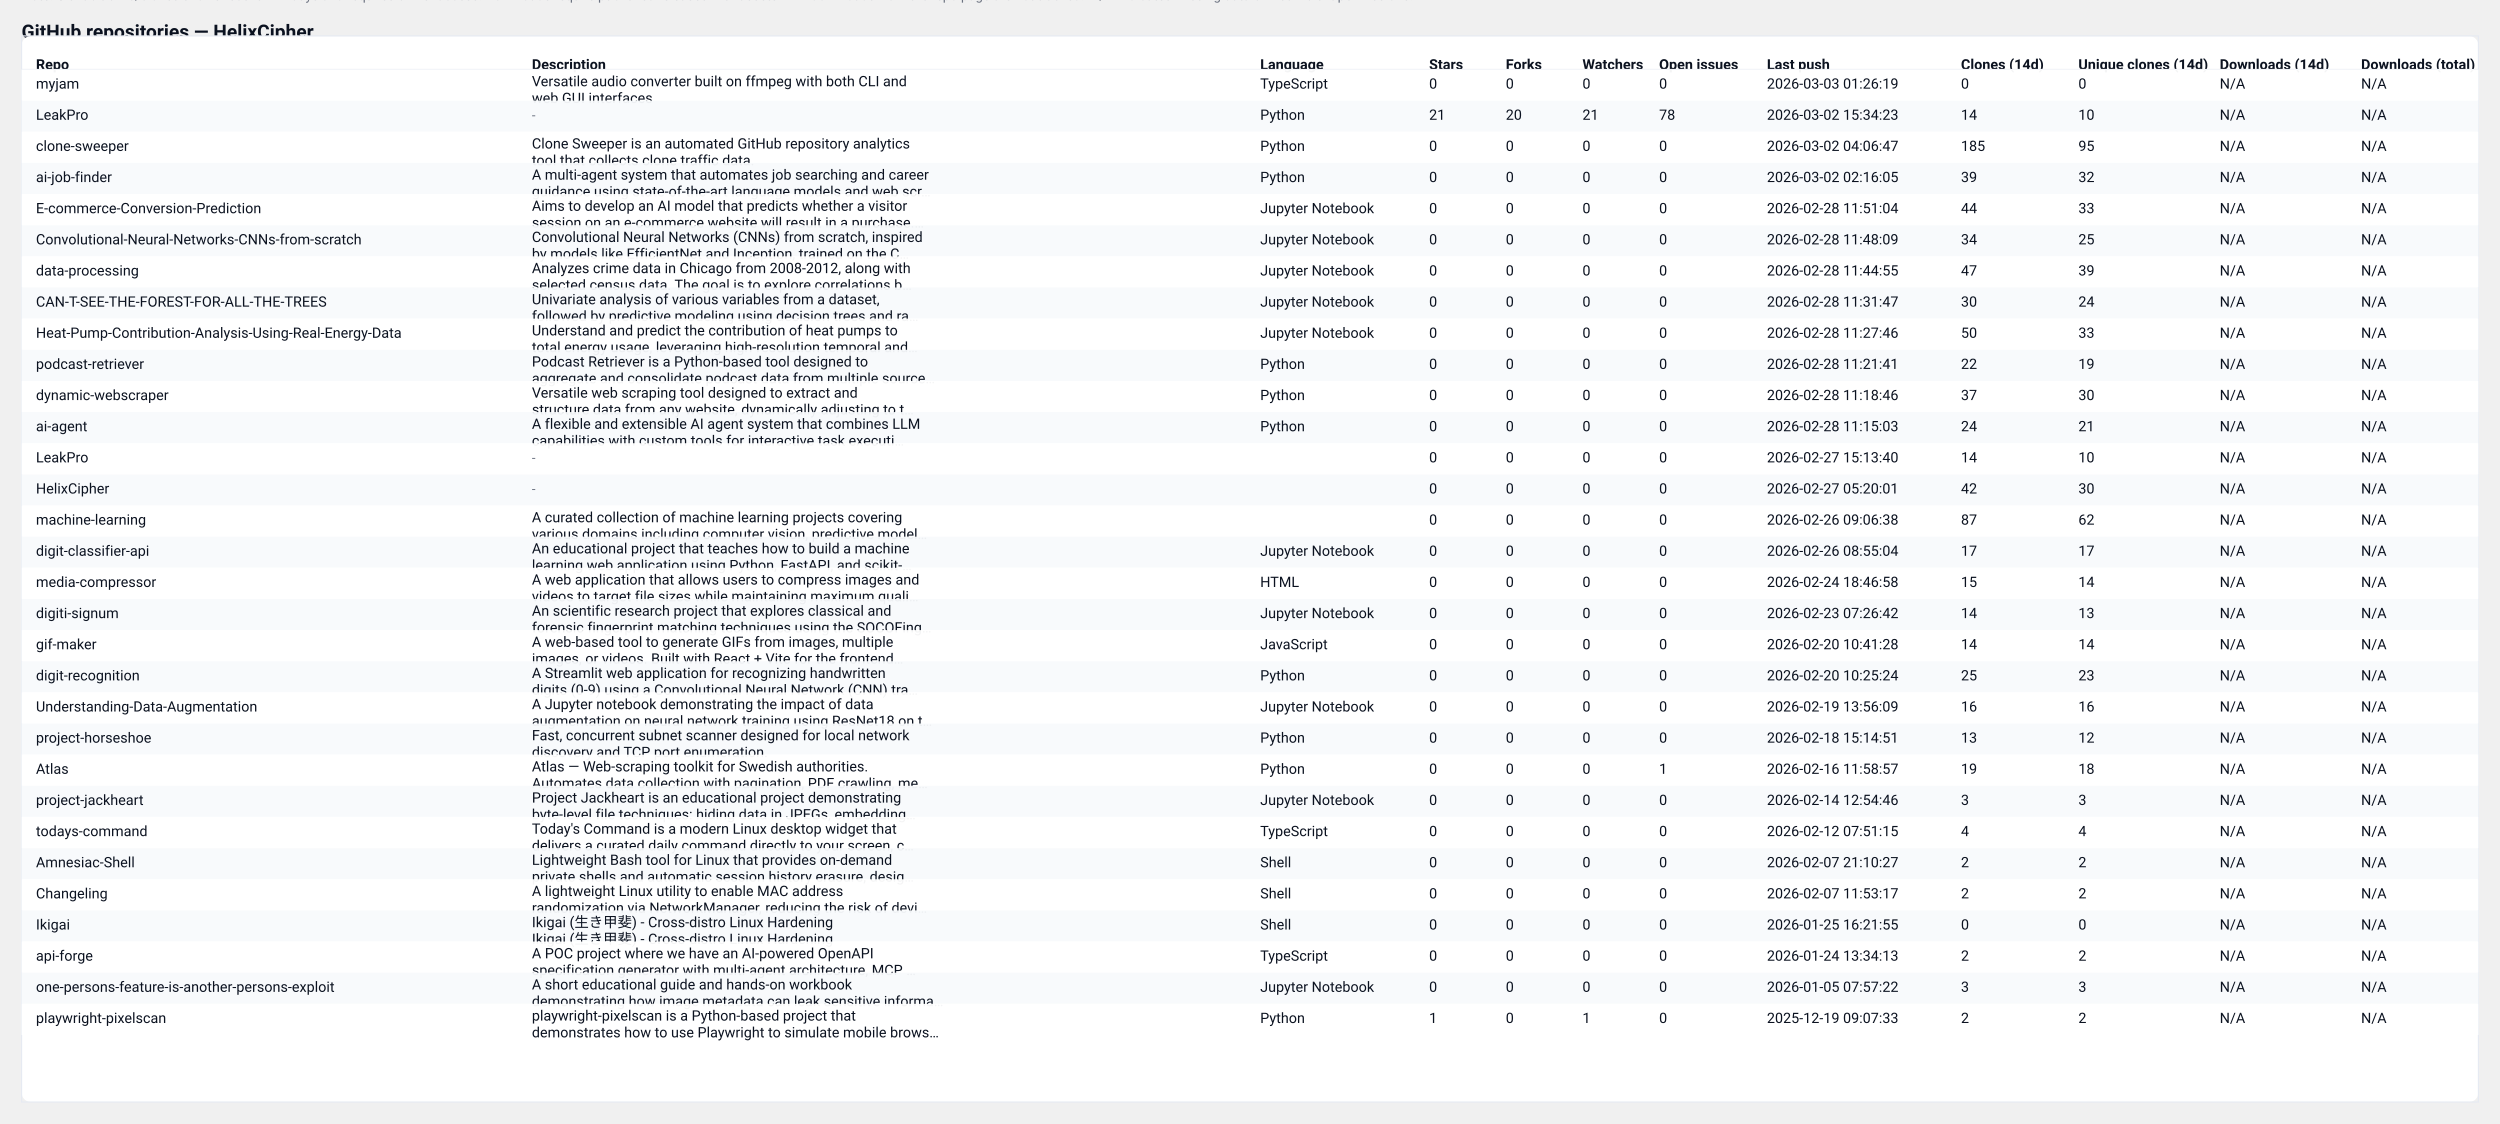
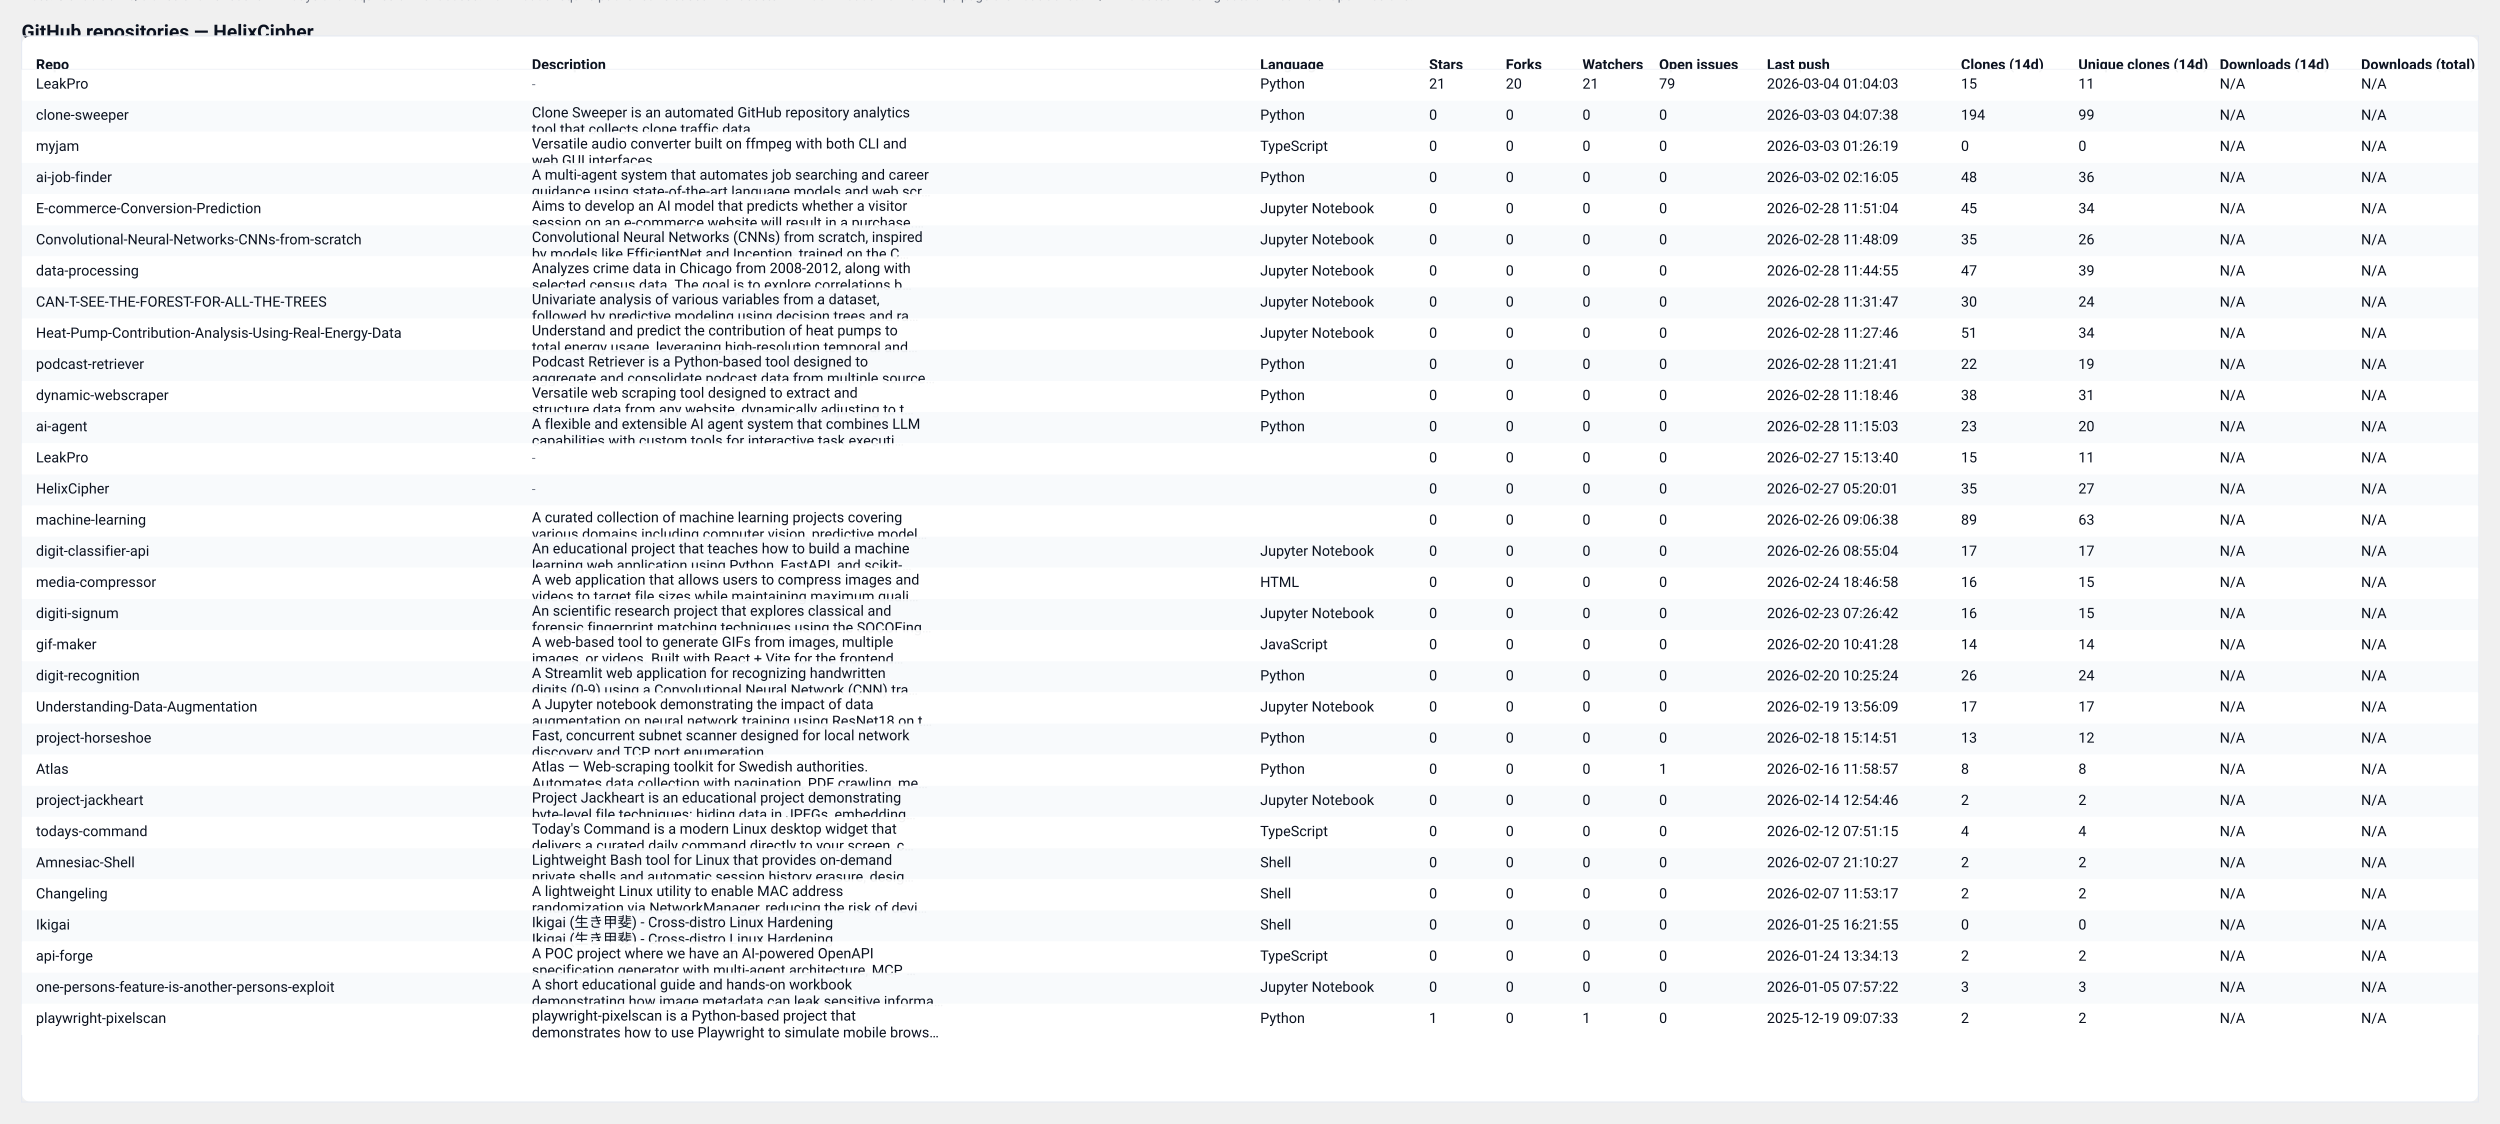
<svg xmlns="http://www.w3.org/2000/svg" width="2087" height="938" viewBox="0 0 2087 938" role="img" aria-label="GitHub repository clones table">
  <style>
  .card { font-family: "Segoe UI", Roboto, "Helvetica Neue", Arial, sans-serif; }
  .title { font-weight:700; font-size:16px; fill: #0b1220; }
  .meta  { font-size:12px; fill:#374151; opacity:0.9; }
  .th    { font-size:12px; font-weight:700; fill:#0b1220; }
  .td    { font-size:12px; fill:#0b1220; }
  .muted { font-size:11px; fill:#6b7280; }
  .row-even { fill: #ffffff; }
  .row-odd  { fill: #f8fafc; }
  .table-border { stroke: #e6eaf2; stroke-width: 1; fill: none; }
  @media (prefers-color-scheme: dark) {
    .title, .meta, .th, .td, .muted { fill: #ffffff; }
    .row-even { fill: #0b1220; }
    .row-odd  { fill: #071026; }
    .table-border { stroke: #0f172a; }
  }
</style>
  <text x="18" y="32" class="title card">GitHub repositories — HelixCipher</text>
-   <text x="18" y="50" class="meta card">Generated: 2026-03-03T04:07:37.896057Z · Mode: Public repos only · Repos: 31 · Clones: 820 · Downloads: 0</text>
+   <text x="18" y="50" class="meta card">Generated: 2026-03-04T04:02:18.012824Z · Mode: Public repos only · Repos: 31 · Clones: 831 · Downloads: 0</text>
  <rect x="18" y="30" width="2051" height="890" rx="8" class="row-even" />
  <rect x="18" y="30" width="2051" height="890" class="table-border" />
  <text x="30" y="58" class="th card">Repo</text>
  <text x="444" y="58" class="th card">Description</text>
  <text x="1052" y="58" class="th card">Language</text>
  <text x="1193" y="58" class="th card">Stars</text>
  <text x="1257" y="58" class="th card">Forks</text>
  <text x="1321" y="58" class="th card">Watchers</text>
  <text x="1385" y="58" class="th card">Open issues</text>
  <text x="1475" y="58" class="th card">Last push</text>
  <text x="1637" y="58" class="th card">Clones (14d)</text>
  <text x="1735" y="58" class="th card">Unique clones (14d)</text>
  <text x="1853" y="58" class="th card">Downloads (14d)</text>
  <text x="1971" y="58" class="th card">Downloads (total)</text>
  <line x1="18" y1="58" x2="2069" y2="58" stroke="#e6eaf2" />
  <rect x="18" y="58" width="2051" height="26" class="row-even" opacity="0.95" />
-   <text x="30" y="74" class="td card">myjam</text>
-   <text x="444" y="72" class="td card">Versatile audio converter built on ffmpeg with both CLI and</text>
-   <text x="444" y="86" class="td card">web GUI interfaces</text>
-   <text x="1052" y="74" class="td card">TypeScript</text>
-   <text x="1193" y="74" class="td card">0</text>
-   <text x="1257" y="74" class="td card">0</text>
-   <text x="1321" y="74" class="td card">0</text>
-   <text x="1385" y="74" class="td card">0</text>
-   <text x="1475" y="74" class="td card">2026-03-03 01:26:19</text>
-   <text x="1637" y="74" class="td card">0</text>
-   <text x="1735" y="74" class="td card">0</text>
+   <text x="30" y="74" class="td card">LeakPro</text>
+   <text x="444" y="74" class="muted card">-</text>
+   <text x="1052" y="74" class="td card">Python</text>
+   <text x="1193" y="74" class="td card">21</text>
+   <text x="1257" y="74" class="td card">20</text>
+   <text x="1321" y="74" class="td card">21</text>
+   <text x="1385" y="74" class="td card">79</text>
+   <text x="1475" y="74" class="td card">2026-03-04 01:04:03</text>
+   <text x="1637" y="74" class="td card">15</text>
+   <text x="1735" y="74" class="td card">11</text>
  <text x="1853" y="74" class="td card">N/A</text>
  <text x="1971" y="74" class="td card">N/A</text>
  <rect x="18" y="84" width="2051" height="26" class="row-odd" opacity="0.95" />
-   <text x="30" y="100" class="td card">LeakPro</text>
-   <text x="444" y="100" class="muted card">-</text>
+   <text x="30" y="100" class="td card">clone-sweeper</text>
+   <text x="444" y="98" class="td card">Clone Sweeper is an automated GitHub repository analytics</text>
+   <text x="444" y="112" class="td card">tool that collects clone traffic data.</text>
  <text x="1052" y="100" class="td card">Python</text>
-   <text x="1193" y="100" class="td card">21</text>
-   <text x="1257" y="100" class="td card">20</text>
-   <text x="1321" y="100" class="td card">21</text>
-   <text x="1385" y="100" class="td card">78</text>
-   <text x="1475" y="100" class="td card">2026-03-02 15:34:23</text>
-   <text x="1637" y="100" class="td card">14</text>
-   <text x="1735" y="100" class="td card">10</text>
+   <text x="1193" y="100" class="td card">0</text>
+   <text x="1257" y="100" class="td card">0</text>
+   <text x="1321" y="100" class="td card">0</text>
+   <text x="1385" y="100" class="td card">0</text>
+   <text x="1475" y="100" class="td card">2026-03-03 04:07:38</text>
+   <text x="1637" y="100" class="td card">194</text>
+   <text x="1735" y="100" class="td card">99</text>
  <text x="1853" y="100" class="td card">N/A</text>
  <text x="1971" y="100" class="td card">N/A</text>
  <rect x="18" y="110" width="2051" height="26" class="row-even" opacity="0.95" />
-   <text x="30" y="126" class="td card">clone-sweeper</text>
-   <text x="444" y="124" class="td card">Clone Sweeper is an automated GitHub repository analytics</text>
-   <text x="444" y="138" class="td card">tool that collects clone traffic data.</text>
-   <text x="1052" y="126" class="td card">Python</text>
+   <text x="30" y="126" class="td card">myjam</text>
+   <text x="444" y="124" class="td card">Versatile audio converter built on ffmpeg with both CLI and</text>
+   <text x="444" y="138" class="td card">web GUI interfaces</text>
+   <text x="1052" y="126" class="td card">TypeScript</text>
  <text x="1193" y="126" class="td card">0</text>
  <text x="1257" y="126" class="td card">0</text>
  <text x="1321" y="126" class="td card">0</text>
  <text x="1385" y="126" class="td card">0</text>
-   <text x="1475" y="126" class="td card">2026-03-02 04:06:47</text>
-   <text x="1637" y="126" class="td card">185</text>
-   <text x="1735" y="126" class="td card">95</text>
+   <text x="1475" y="126" class="td card">2026-03-03 01:26:19</text>
+   <text x="1637" y="126" class="td card">0</text>
+   <text x="1735" y="126" class="td card">0</text>
  <text x="1853" y="126" class="td card">N/A</text>
  <text x="1971" y="126" class="td card">N/A</text>
  <rect x="18" y="136" width="2051" height="26" class="row-odd" opacity="0.95" />
  <text x="30" y="152" class="td card">ai-job-finder</text>
  <text x="444" y="150" class="td card">A multi-agent system that automates job searching and career</text>
  <text x="444" y="164" class="td card">guidance using state-of-the-art language models and web scr…</text>
  <text x="1052" y="152" class="td card">Python</text>
  <text x="1193" y="152" class="td card">0</text>
  <text x="1257" y="152" class="td card">0</text>
  <text x="1321" y="152" class="td card">0</text>
  <text x="1385" y="152" class="td card">0</text>
  <text x="1475" y="152" class="td card">2026-03-02 02:16:05</text>
-   <text x="1637" y="152" class="td card">39</text>
-   <text x="1735" y="152" class="td card">32</text>
+   <text x="1637" y="152" class="td card">48</text>
+   <text x="1735" y="152" class="td card">36</text>
  <text x="1853" y="152" class="td card">N/A</text>
  <text x="1971" y="152" class="td card">N/A</text>
  <rect x="18" y="162" width="2051" height="26" class="row-even" opacity="0.95" />
  <text x="30" y="178" class="td card">E-commerce-Conversion-Prediction</text>
  <text x="444" y="176" class="td card">Aims to develop an AI model that predicts whether a visitor</text>
  <text x="444" y="190" class="td card">session on an e-commerce website will result in a purchase.…</text>
  <text x="1052" y="178" class="td card">Jupyter Notebook</text>
  <text x="1193" y="178" class="td card">0</text>
  <text x="1257" y="178" class="td card">0</text>
  <text x="1321" y="178" class="td card">0</text>
  <text x="1385" y="178" class="td card">0</text>
  <text x="1475" y="178" class="td card">2026-02-28 11:51:04</text>
-   <text x="1637" y="178" class="td card">44</text>
-   <text x="1735" y="178" class="td card">33</text>
+   <text x="1637" y="178" class="td card">45</text>
+   <text x="1735" y="178" class="td card">34</text>
  <text x="1853" y="178" class="td card">N/A</text>
  <text x="1971" y="178" class="td card">N/A</text>
  <rect x="18" y="188" width="2051" height="26" class="row-odd" opacity="0.95" />
  <text x="30" y="204" class="td card">Convolutional-Neural-Networks-CNNs-from-scratch</text>
  <text x="444" y="202" class="td card">Convolutional Neural Networks (CNNs) from scratch, inspired</text>
  <text x="444" y="216" class="td card">by models like EfficientNet and Inception, trained on the C…</text>
  <text x="1052" y="204" class="td card">Jupyter Notebook</text>
  <text x="1193" y="204" class="td card">0</text>
  <text x="1257" y="204" class="td card">0</text>
  <text x="1321" y="204" class="td card">0</text>
  <text x="1385" y="204" class="td card">0</text>
  <text x="1475" y="204" class="td card">2026-02-28 11:48:09</text>
-   <text x="1637" y="204" class="td card">34</text>
-   <text x="1735" y="204" class="td card">25</text>
+   <text x="1637" y="204" class="td card">35</text>
+   <text x="1735" y="204" class="td card">26</text>
  <text x="1853" y="204" class="td card">N/A</text>
  <text x="1971" y="204" class="td card">N/A</text>
  <rect x="18" y="214" width="2051" height="26" class="row-even" opacity="0.95" />
  <text x="30" y="230" class="td card">data-processing</text>
  <text x="444" y="228" class="td card">Analyzes crime data in Chicago from 2008-2012, along with</text>
  <text x="444" y="242" class="td card">selected census data. The goal is to explore correlations b…</text>
  <text x="1052" y="230" class="td card">Jupyter Notebook</text>
  <text x="1193" y="230" class="td card">0</text>
  <text x="1257" y="230" class="td card">0</text>
  <text x="1321" y="230" class="td card">0</text>
  <text x="1385" y="230" class="td card">0</text>
  <text x="1475" y="230" class="td card">2026-02-28 11:44:55</text>
  <text x="1637" y="230" class="td card">47</text>
  <text x="1735" y="230" class="td card">39</text>
  <text x="1853" y="230" class="td card">N/A</text>
  <text x="1971" y="230" class="td card">N/A</text>
  <rect x="18" y="240" width="2051" height="26" class="row-odd" opacity="0.95" />
  <text x="30" y="256" class="td card">CAN-T-SEE-THE-FOREST-FOR-ALL-THE-TREES</text>
  <text x="444" y="254" class="td card">Univariate analysis of various variables from a dataset,</text>
  <text x="444" y="268" class="td card">followed by predictive modeling using decision trees and ra…</text>
  <text x="1052" y="256" class="td card">Jupyter Notebook</text>
  <text x="1193" y="256" class="td card">0</text>
  <text x="1257" y="256" class="td card">0</text>
  <text x="1321" y="256" class="td card">0</text>
  <text x="1385" y="256" class="td card">0</text>
  <text x="1475" y="256" class="td card">2026-02-28 11:31:47</text>
  <text x="1637" y="256" class="td card">30</text>
  <text x="1735" y="256" class="td card">24</text>
  <text x="1853" y="256" class="td card">N/A</text>
  <text x="1971" y="256" class="td card">N/A</text>
  <rect x="18" y="266" width="2051" height="26" class="row-even" opacity="0.95" />
  <text x="30" y="282" class="td card">Heat-Pump-Contribution-Analysis-Using-Real-Energy-Data</text>
  <text x="444" y="280" class="td card">Understand and predict the contribution of heat pumps to</text>
  <text x="444" y="294" class="td card">total energy usage, leveraging high-resolution temporal and…</text>
  <text x="1052" y="282" class="td card">Jupyter Notebook</text>
  <text x="1193" y="282" class="td card">0</text>
  <text x="1257" y="282" class="td card">0</text>
  <text x="1321" y="282" class="td card">0</text>
  <text x="1385" y="282" class="td card">0</text>
  <text x="1475" y="282" class="td card">2026-02-28 11:27:46</text>
-   <text x="1637" y="282" class="td card">50</text>
-   <text x="1735" y="282" class="td card">33</text>
+   <text x="1637" y="282" class="td card">51</text>
+   <text x="1735" y="282" class="td card">34</text>
  <text x="1853" y="282" class="td card">N/A</text>
  <text x="1971" y="282" class="td card">N/A</text>
  <rect x="18" y="292" width="2051" height="26" class="row-odd" opacity="0.95" />
  <text x="30" y="308" class="td card">podcast-retriever</text>
  <text x="444" y="306" class="td card">Podcast Retriever is a Python-based tool designed to</text>
  <text x="444" y="320" class="td card">aggregate and consolidate podcast data from multiple source…</text>
  <text x="1052" y="308" class="td card">Python</text>
  <text x="1193" y="308" class="td card">0</text>
  <text x="1257" y="308" class="td card">0</text>
  <text x="1321" y="308" class="td card">0</text>
  <text x="1385" y="308" class="td card">0</text>
  <text x="1475" y="308" class="td card">2026-02-28 11:21:41</text>
  <text x="1637" y="308" class="td card">22</text>
  <text x="1735" y="308" class="td card">19</text>
  <text x="1853" y="308" class="td card">N/A</text>
  <text x="1971" y="308" class="td card">N/A</text>
  <rect x="18" y="318" width="2051" height="26" class="row-even" opacity="0.95" />
  <text x="30" y="334" class="td card">dynamic-webscraper</text>
  <text x="444" y="332" class="td card">Versatile web scraping tool designed to extract and</text>
  <text x="444" y="346" class="td card">structure data from any website, dynamically adjusting to t…</text>
  <text x="1052" y="334" class="td card">Python</text>
  <text x="1193" y="334" class="td card">0</text>
  <text x="1257" y="334" class="td card">0</text>
  <text x="1321" y="334" class="td card">0</text>
  <text x="1385" y="334" class="td card">0</text>
  <text x="1475" y="334" class="td card">2026-02-28 11:18:46</text>
-   <text x="1637" y="334" class="td card">37</text>
-   <text x="1735" y="334" class="td card">30</text>
+   <text x="1637" y="334" class="td card">38</text>
+   <text x="1735" y="334" class="td card">31</text>
  <text x="1853" y="334" class="td card">N/A</text>
  <text x="1971" y="334" class="td card">N/A</text>
  <rect x="18" y="344" width="2051" height="26" class="row-odd" opacity="0.95" />
  <text x="30" y="360" class="td card">ai-agent</text>
  <text x="444" y="358" class="td card">A flexible and extensible AI agent system that combines LLM</text>
  <text x="444" y="372" class="td card">capabilities with custom tools for interactive task executi…</text>
  <text x="1052" y="360" class="td card">Python</text>
  <text x="1193" y="360" class="td card">0</text>
  <text x="1257" y="360" class="td card">0</text>
  <text x="1321" y="360" class="td card">0</text>
  <text x="1385" y="360" class="td card">0</text>
  <text x="1475" y="360" class="td card">2026-02-28 11:15:03</text>
-   <text x="1637" y="360" class="td card">24</text>
-   <text x="1735" y="360" class="td card">21</text>
+   <text x="1637" y="360" class="td card">23</text>
+   <text x="1735" y="360" class="td card">20</text>
  <text x="1853" y="360" class="td card">N/A</text>
  <text x="1971" y="360" class="td card">N/A</text>
  <rect x="18" y="370" width="2051" height="26" class="row-even" opacity="0.95" />
  <text x="30" y="386" class="td card">LeakPro</text>
  <text x="444" y="386" class="muted card">-</text>
  <text x="1052" y="386" class="td card" />
  <text x="1193" y="386" class="td card">0</text>
  <text x="1257" y="386" class="td card">0</text>
  <text x="1321" y="386" class="td card">0</text>
  <text x="1385" y="386" class="td card">0</text>
  <text x="1475" y="386" class="td card">2026-02-27 15:13:40</text>
-   <text x="1637" y="386" class="td card">14</text>
-   <text x="1735" y="386" class="td card">10</text>
+   <text x="1637" y="386" class="td card">15</text>
+   <text x="1735" y="386" class="td card">11</text>
  <text x="1853" y="386" class="td card">N/A</text>
  <text x="1971" y="386" class="td card">N/A</text>
  <rect x="18" y="396" width="2051" height="26" class="row-odd" opacity="0.95" />
  <text x="30" y="412" class="td card">HelixCipher</text>
  <text x="444" y="412" class="muted card">-</text>
  <text x="1052" y="412" class="td card" />
  <text x="1193" y="412" class="td card">0</text>
  <text x="1257" y="412" class="td card">0</text>
  <text x="1321" y="412" class="td card">0</text>
  <text x="1385" y="412" class="td card">0</text>
  <text x="1475" y="412" class="td card">2026-02-27 05:20:01</text>
-   <text x="1637" y="412" class="td card">42</text>
-   <text x="1735" y="412" class="td card">30</text>
+   <text x="1637" y="412" class="td card">35</text>
+   <text x="1735" y="412" class="td card">27</text>
  <text x="1853" y="412" class="td card">N/A</text>
  <text x="1971" y="412" class="td card">N/A</text>
  <rect x="18" y="422" width="2051" height="26" class="row-even" opacity="0.95" />
  <text x="30" y="438" class="td card">machine-learning</text>
  <text x="444" y="436" class="td card">A curated collection of machine learning projects covering</text>
  <text x="444" y="450" class="td card">various domains including computer vision, predictive model…</text>
  <text x="1052" y="438" class="td card" />
  <text x="1193" y="438" class="td card">0</text>
  <text x="1257" y="438" class="td card">0</text>
  <text x="1321" y="438" class="td card">0</text>
  <text x="1385" y="438" class="td card">0</text>
  <text x="1475" y="438" class="td card">2026-02-26 09:06:38</text>
-   <text x="1637" y="438" class="td card">87</text>
-   <text x="1735" y="438" class="td card">62</text>
+   <text x="1637" y="438" class="td card">89</text>
+   <text x="1735" y="438" class="td card">63</text>
  <text x="1853" y="438" class="td card">N/A</text>
  <text x="1971" y="438" class="td card">N/A</text>
  <rect x="18" y="448" width="2051" height="26" class="row-odd" opacity="0.95" />
  <text x="30" y="464" class="td card">digit-classifier-api</text>
  <text x="444" y="462" class="td card">An educational project that teaches how to build a machine</text>
  <text x="444" y="476" class="td card">learning web application using Python, FastAPI, and scikit-…</text>
  <text x="1052" y="464" class="td card">Jupyter Notebook</text>
  <text x="1193" y="464" class="td card">0</text>
  <text x="1257" y="464" class="td card">0</text>
  <text x="1321" y="464" class="td card">0</text>
  <text x="1385" y="464" class="td card">0</text>
  <text x="1475" y="464" class="td card">2026-02-26 08:55:04</text>
  <text x="1637" y="464" class="td card">17</text>
  <text x="1735" y="464" class="td card">17</text>
  <text x="1853" y="464" class="td card">N/A</text>
  <text x="1971" y="464" class="td card">N/A</text>
  <rect x="18" y="474" width="2051" height="26" class="row-even" opacity="0.95" />
  <text x="30" y="490" class="td card">media-compressor</text>
  <text x="444" y="488" class="td card">A web application that allows users to compress images and</text>
  <text x="444" y="502" class="td card">videos to target file sizes while maintaining maximum quali…</text>
  <text x="1052" y="490" class="td card">HTML</text>
  <text x="1193" y="490" class="td card">0</text>
  <text x="1257" y="490" class="td card">0</text>
  <text x="1321" y="490" class="td card">0</text>
  <text x="1385" y="490" class="td card">0</text>
  <text x="1475" y="490" class="td card">2026-02-24 18:46:58</text>
-   <text x="1637" y="490" class="td card">15</text>
-   <text x="1735" y="490" class="td card">14</text>
+   <text x="1637" y="490" class="td card">16</text>
+   <text x="1735" y="490" class="td card">15</text>
  <text x="1853" y="490" class="td card">N/A</text>
  <text x="1971" y="490" class="td card">N/A</text>
  <rect x="18" y="500" width="2051" height="26" class="row-odd" opacity="0.95" />
  <text x="30" y="516" class="td card">digiti-signum</text>
  <text x="444" y="514" class="td card">An scientific research project that explores classical and</text>
  <text x="444" y="528" class="td card">forensic fingerprint matching techniques using the SOCOFing…</text>
  <text x="1052" y="516" class="td card">Jupyter Notebook</text>
  <text x="1193" y="516" class="td card">0</text>
  <text x="1257" y="516" class="td card">0</text>
  <text x="1321" y="516" class="td card">0</text>
  <text x="1385" y="516" class="td card">0</text>
  <text x="1475" y="516" class="td card">2026-02-23 07:26:42</text>
-   <text x="1637" y="516" class="td card">14</text>
-   <text x="1735" y="516" class="td card">13</text>
+   <text x="1637" y="516" class="td card">16</text>
+   <text x="1735" y="516" class="td card">15</text>
  <text x="1853" y="516" class="td card">N/A</text>
  <text x="1971" y="516" class="td card">N/A</text>
  <rect x="18" y="526" width="2051" height="26" class="row-even" opacity="0.95" />
  <text x="30" y="542" class="td card">gif-maker</text>
  <text x="444" y="540" class="td card">A web-based tool to generate GIFs from images, multiple</text>
  <text x="444" y="554" class="td card">images, or videos. Built with React + Vite for the frontend…</text>
  <text x="1052" y="542" class="td card">JavaScript</text>
  <text x="1193" y="542" class="td card">0</text>
  <text x="1257" y="542" class="td card">0</text>
  <text x="1321" y="542" class="td card">0</text>
  <text x="1385" y="542" class="td card">0</text>
  <text x="1475" y="542" class="td card">2026-02-20 10:41:28</text>
  <text x="1637" y="542" class="td card">14</text>
  <text x="1735" y="542" class="td card">14</text>
  <text x="1853" y="542" class="td card">N/A</text>
  <text x="1971" y="542" class="td card">N/A</text>
  <rect x="18" y="552" width="2051" height="26" class="row-odd" opacity="0.95" />
  <text x="30" y="568" class="td card">digit-recognition</text>
  <text x="444" y="566" class="td card">A Streamlit web application for recognizing handwritten</text>
  <text x="444" y="580" class="td card">digits (0-9) using a Convolutional Neural Network (CNN) tra…</text>
  <text x="1052" y="568" class="td card">Python</text>
  <text x="1193" y="568" class="td card">0</text>
  <text x="1257" y="568" class="td card">0</text>
  <text x="1321" y="568" class="td card">0</text>
  <text x="1385" y="568" class="td card">0</text>
  <text x="1475" y="568" class="td card">2026-02-20 10:25:24</text>
-   <text x="1637" y="568" class="td card">25</text>
-   <text x="1735" y="568" class="td card">23</text>
+   <text x="1637" y="568" class="td card">26</text>
+   <text x="1735" y="568" class="td card">24</text>
  <text x="1853" y="568" class="td card">N/A</text>
  <text x="1971" y="568" class="td card">N/A</text>
  <rect x="18" y="578" width="2051" height="26" class="row-even" opacity="0.95" />
  <text x="30" y="594" class="td card">Understanding-Data-Augmentation</text>
  <text x="444" y="592" class="td card">A Jupyter notebook demonstrating the impact of data</text>
  <text x="444" y="606" class="td card">augmentation on neural network training using ResNet18 on t…</text>
  <text x="1052" y="594" class="td card">Jupyter Notebook</text>
  <text x="1193" y="594" class="td card">0</text>
  <text x="1257" y="594" class="td card">0</text>
  <text x="1321" y="594" class="td card">0</text>
  <text x="1385" y="594" class="td card">0</text>
  <text x="1475" y="594" class="td card">2026-02-19 13:56:09</text>
-   <text x="1637" y="594" class="td card">16</text>
-   <text x="1735" y="594" class="td card">16</text>
+   <text x="1637" y="594" class="td card">17</text>
+   <text x="1735" y="594" class="td card">17</text>
  <text x="1853" y="594" class="td card">N/A</text>
  <text x="1971" y="594" class="td card">N/A</text>
  <rect x="18" y="604" width="2051" height="26" class="row-odd" opacity="0.95" />
  <text x="30" y="620" class="td card">project-horseshoe</text>
  <text x="444" y="618" class="td card">Fast, concurrent subnet scanner designed for local network</text>
  <text x="444" y="632" class="td card">discovery and TCP port enumeration.</text>
  <text x="1052" y="620" class="td card">Python</text>
  <text x="1193" y="620" class="td card">0</text>
  <text x="1257" y="620" class="td card">0</text>
  <text x="1321" y="620" class="td card">0</text>
  <text x="1385" y="620" class="td card">0</text>
  <text x="1475" y="620" class="td card">2026-02-18 15:14:51</text>
  <text x="1637" y="620" class="td card">13</text>
  <text x="1735" y="620" class="td card">12</text>
  <text x="1853" y="620" class="td card">N/A</text>
  <text x="1971" y="620" class="td card">N/A</text>
  <rect x="18" y="630" width="2051" height="26" class="row-even" opacity="0.95" />
  <text x="30" y="646" class="td card">Atlas</text>
  <text x="444" y="644" class="td card">Atlas — Web-scraping toolkit for Swedish authorities.</text>
  <text x="444" y="658" class="td card">Automates data collection with pagination, PDF crawling, me…</text>
  <text x="1052" y="646" class="td card">Python</text>
  <text x="1193" y="646" class="td card">0</text>
  <text x="1257" y="646" class="td card">0</text>
  <text x="1321" y="646" class="td card">0</text>
  <text x="1385" y="646" class="td card">1</text>
  <text x="1475" y="646" class="td card">2026-02-16 11:58:57</text>
-   <text x="1637" y="646" class="td card">19</text>
-   <text x="1735" y="646" class="td card">18</text>
+   <text x="1637" y="646" class="td card">8</text>
+   <text x="1735" y="646" class="td card">8</text>
  <text x="1853" y="646" class="td card">N/A</text>
  <text x="1971" y="646" class="td card">N/A</text>
  <rect x="18" y="656" width="2051" height="26" class="row-odd" opacity="0.95" />
  <text x="30" y="672" class="td card">project-jackheart</text>
  <text x="444" y="670" class="td card">Project Jackheart is an educational project demonstrating</text>
  <text x="444" y="684" class="td card">byte-level file techniques: hiding data in JPEGs, embedding…</text>
  <text x="1052" y="672" class="td card">Jupyter Notebook</text>
  <text x="1193" y="672" class="td card">0</text>
  <text x="1257" y="672" class="td card">0</text>
  <text x="1321" y="672" class="td card">0</text>
  <text x="1385" y="672" class="td card">0</text>
  <text x="1475" y="672" class="td card">2026-02-14 12:54:46</text>
-   <text x="1637" y="672" class="td card">3</text>
-   <text x="1735" y="672" class="td card">3</text>
+   <text x="1637" y="672" class="td card">2</text>
+   <text x="1735" y="672" class="td card">2</text>
  <text x="1853" y="672" class="td card">N/A</text>
  <text x="1971" y="672" class="td card">N/A</text>
  <rect x="18" y="682" width="2051" height="26" class="row-even" opacity="0.95" />
  <text x="30" y="698" class="td card">todays-command</text>
  <text x="444" y="696" class="td card">Today's Command is a modern Linux desktop widget that</text>
  <text x="444" y="710" class="td card">delivers a curated daily command directly to your screen, c…</text>
  <text x="1052" y="698" class="td card">TypeScript</text>
  <text x="1193" y="698" class="td card">0</text>
  <text x="1257" y="698" class="td card">0</text>
  <text x="1321" y="698" class="td card">0</text>
  <text x="1385" y="698" class="td card">0</text>
  <text x="1475" y="698" class="td card">2026-02-12 07:51:15</text>
  <text x="1637" y="698" class="td card">4</text>
  <text x="1735" y="698" class="td card">4</text>
  <text x="1853" y="698" class="td card">N/A</text>
  <text x="1971" y="698" class="td card">N/A</text>
  <rect x="18" y="708" width="2051" height="26" class="row-odd" opacity="0.95" />
  <text x="30" y="724" class="td card">Amnesiac-Shell</text>
  <text x="444" y="722" class="td card">Lightweight Bash tool for Linux that provides on-demand</text>
  <text x="444" y="736" class="td card">private shells and automatic session history erasure, desig…</text>
  <text x="1052" y="724" class="td card">Shell</text>
  <text x="1193" y="724" class="td card">0</text>
  <text x="1257" y="724" class="td card">0</text>
  <text x="1321" y="724" class="td card">0</text>
  <text x="1385" y="724" class="td card">0</text>
  <text x="1475" y="724" class="td card">2026-02-07 21:10:27</text>
  <text x="1637" y="724" class="td card">2</text>
  <text x="1735" y="724" class="td card">2</text>
  <text x="1853" y="724" class="td card">N/A</text>
  <text x="1971" y="724" class="td card">N/A</text>
  <rect x="18" y="734" width="2051" height="26" class="row-even" opacity="0.95" />
  <text x="30" y="750" class="td card">Changeling</text>
  <text x="444" y="748" class="td card">A lightweight Linux utility to enable MAC address</text>
  <text x="444" y="762" class="td card">randomization via NetworkManager, reducing the risk of devi…</text>
  <text x="1052" y="750" class="td card">Shell</text>
  <text x="1193" y="750" class="td card">0</text>
  <text x="1257" y="750" class="td card">0</text>
  <text x="1321" y="750" class="td card">0</text>
  <text x="1385" y="750" class="td card">0</text>
  <text x="1475" y="750" class="td card">2026-02-07 11:53:17</text>
  <text x="1637" y="750" class="td card">2</text>
  <text x="1735" y="750" class="td card">2</text>
  <text x="1853" y="750" class="td card">N/A</text>
  <text x="1971" y="750" class="td card">N/A</text>
  <rect x="18" y="760" width="2051" height="26" class="row-odd" opacity="0.95" />
  <text x="30" y="776" class="td card">Ikigai</text>
  <text x="444" y="774" class="td card">Ikigai (生き甲斐) - Cross-distro Linux Hardening</text>
  <text x="444" y="788" class="td card">Ikigai (生き甲斐) - Cross-distro Linux Hardening</text>
  <text x="1052" y="776" class="td card">Shell</text>
  <text x="1193" y="776" class="td card">0</text>
  <text x="1257" y="776" class="td card">0</text>
  <text x="1321" y="776" class="td card">0</text>
  <text x="1385" y="776" class="td card">0</text>
  <text x="1475" y="776" class="td card">2026-01-25 16:21:55</text>
  <text x="1637" y="776" class="td card">0</text>
  <text x="1735" y="776" class="td card">0</text>
  <text x="1853" y="776" class="td card">N/A</text>
  <text x="1971" y="776" class="td card">N/A</text>
  <rect x="18" y="786" width="2051" height="26" class="row-even" opacity="0.95" />
  <text x="30" y="802" class="td card">api-forge</text>
  <text x="444" y="800" class="td card">A POC project where we have an AI-powered OpenAPI</text>
  <text x="444" y="814" class="td card">specification generator with multi-agent architecture, MCP …</text>
  <text x="1052" y="802" class="td card">TypeScript</text>
  <text x="1193" y="802" class="td card">0</text>
  <text x="1257" y="802" class="td card">0</text>
  <text x="1321" y="802" class="td card">0</text>
  <text x="1385" y="802" class="td card">0</text>
  <text x="1475" y="802" class="td card">2026-01-24 13:34:13</text>
  <text x="1637" y="802" class="td card">2</text>
  <text x="1735" y="802" class="td card">2</text>
  <text x="1853" y="802" class="td card">N/A</text>
  <text x="1971" y="802" class="td card">N/A</text>
  <rect x="18" y="812" width="2051" height="26" class="row-odd" opacity="0.95" />
  <text x="30" y="828" class="td card">one-persons-feature-is-another-persons-exploit</text>
  <text x="444" y="826" class="td card">A short educational guide and hands-on workbook</text>
  <text x="444" y="840" class="td card">demonstrating how image metadata can leak sensitive informa…</text>
  <text x="1052" y="828" class="td card">Jupyter Notebook</text>
  <text x="1193" y="828" class="td card">0</text>
  <text x="1257" y="828" class="td card">0</text>
  <text x="1321" y="828" class="td card">0</text>
  <text x="1385" y="828" class="td card">0</text>
  <text x="1475" y="828" class="td card">2026-01-05 07:57:22</text>
  <text x="1637" y="828" class="td card">3</text>
  <text x="1735" y="828" class="td card">3</text>
  <text x="1853" y="828" class="td card">N/A</text>
  <text x="1971" y="828" class="td card">N/A</text>
  <rect x="18" y="838" width="2051" height="26" class="row-even" opacity="0.95" />
  <text x="30" y="854" class="td card">playwright-pixelscan</text>
  <text x="444" y="852" class="td card">playwright-pixelscan is a Python-based project that</text>
  <text x="444" y="866" class="td card">demonstrates how to use Playwright to simulate mobile brows…</text>
  <text x="1052" y="854" class="td card">Python</text>
  <text x="1193" y="854" class="td card">1</text>
  <text x="1257" y="854" class="td card">0</text>
  <text x="1321" y="854" class="td card">1</text>
  <text x="1385" y="854" class="td card">0</text>
  <text x="1475" y="854" class="td card">2025-12-19 09:07:33</text>
  <text x="1637" y="854" class="td card">2</text>
  <text x="1735" y="854" class="td card">2</text>
  <text x="1853" y="854" class="td card">N/A</text>
  <text x="1971" y="854" class="td card">N/A</text>
  <text x="18" y="" class="muted card">Note: GitHub traffic/clones shows recent ~14 days and requires owner access. Downloads require published releases with assets - ZIP downloads from the repo page are not tracked. 'N/A' indicates missing data or insufficient permissions.</text>
</svg>
